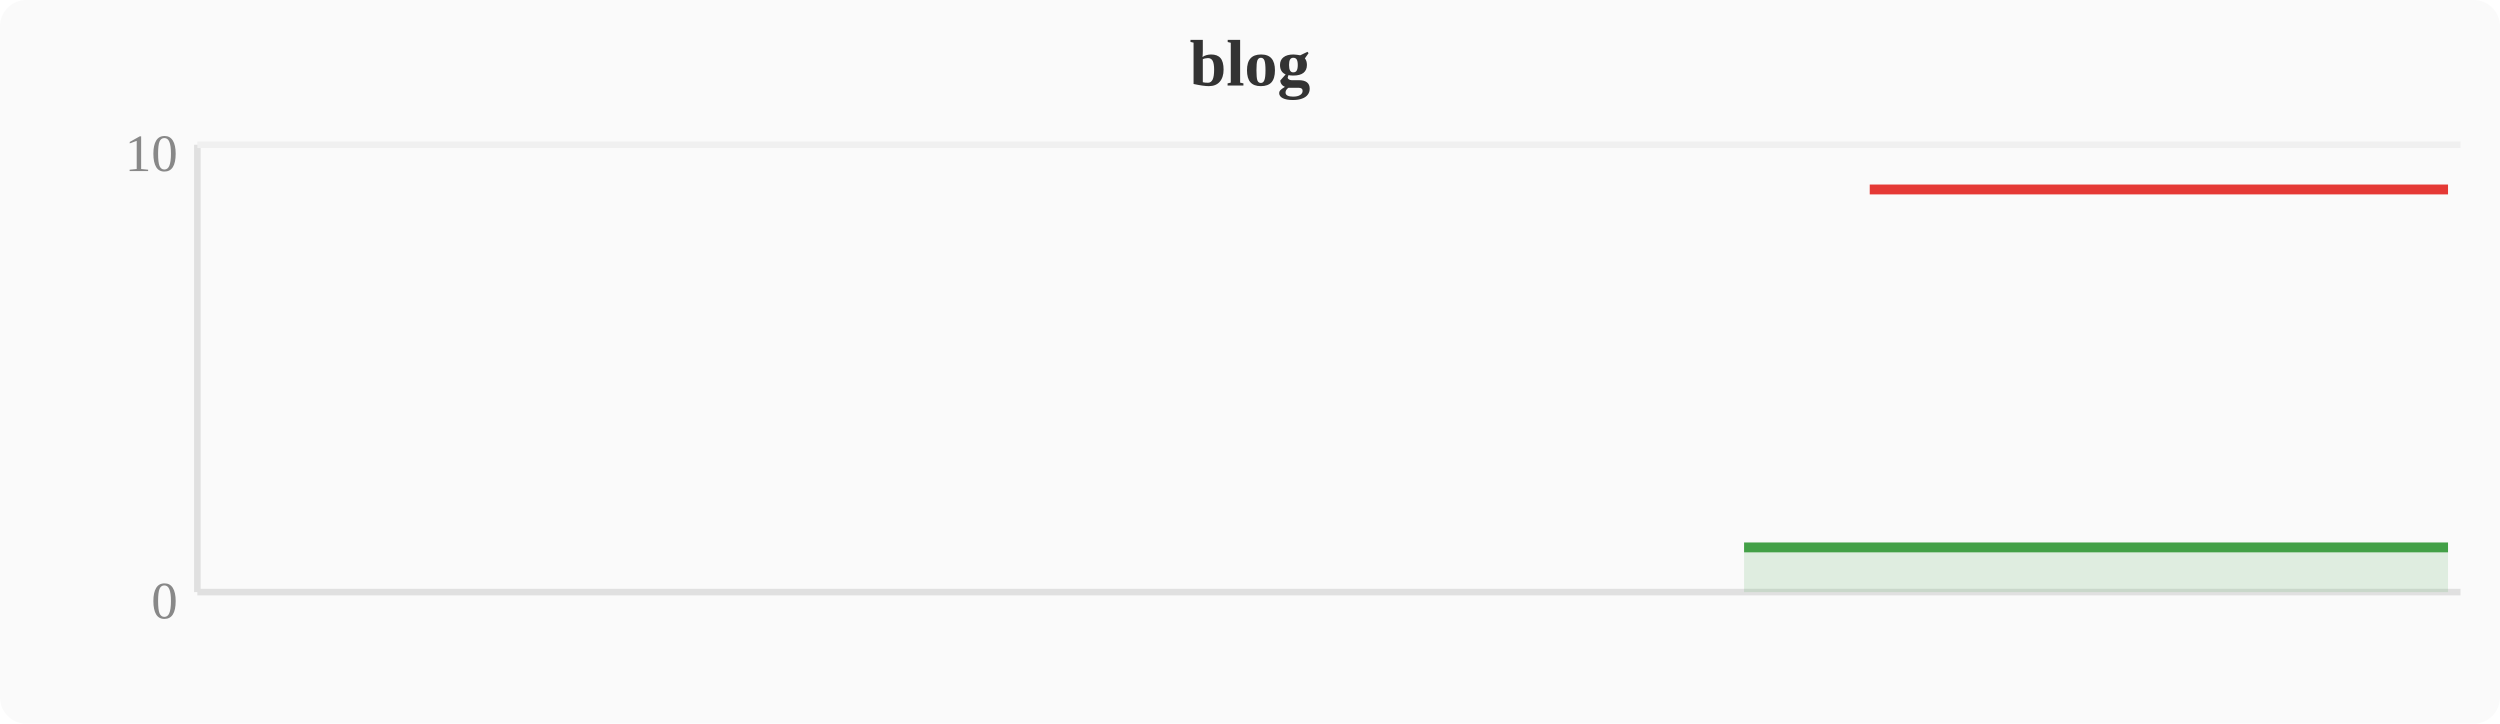
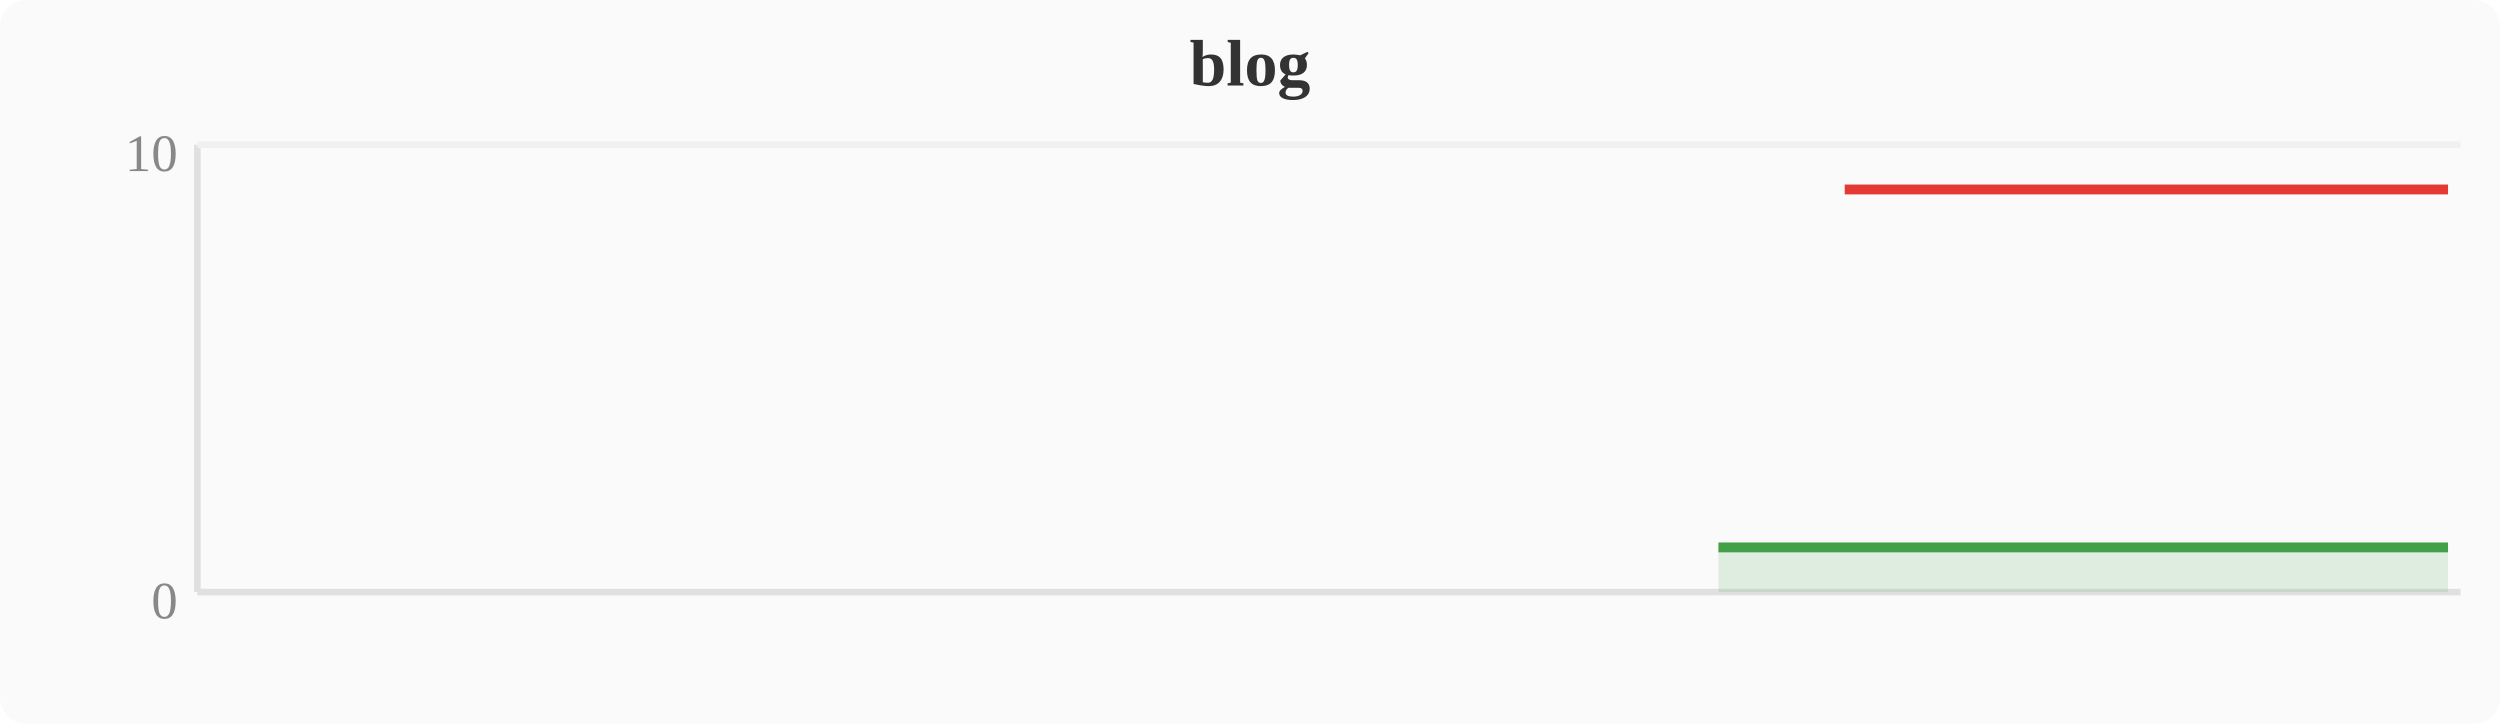
<svg xmlns="http://www.w3.org/2000/svg" width="380" height="110" viewBox="0 0 380 110">
  <rect width="380" height="110" fill="#fafafa" rx="4" />
  <text x="190" y="13" text-anchor="middle" font-size="10" font-weight="bold" fill="#333">blog</text>
  <line x1="30" y1="22" x2="30" y2="90" stroke="#e0e0e0" stroke-width="1" />
  <line x1="30" y1="90" x2="374" y2="90" stroke="#e0e0e0" stroke-width="1" />
  <line x1="30" y1="22" x2="374" y2="22" stroke="#f0f0f0" stroke-width="1" />
  <text x="27" y="94" text-anchor="end" font-size="8" fill="#888">0</text>
  <text x="27" y="26" text-anchor="end" font-size="8" fill="#888">10</text>
-   <polygon points="265.1,83.2 268.9,83.2 272.7,83.2 276.5,83.2 280.4,83.2 284.2,83.2 288.0,83.2 291.8,83.2 295.6,83.2 299.5,83.2 303.3,83.2 307.1,83.2 310.9,83.2 314.8,83.2 318.6,83.2 322.4,83.2 326.2,83.2 330.0,83.2 333.9,83.2 337.7,83.2 341.5,83.2 345.3,83.2 349.2,83.2 353.0,83.2 356.8,83.2 360.6,83.2 364.4,83.2 368.3,83.2 372.1,83.2 372.1,90 265.1,90" fill="#43a047" opacity="0.15" />
-   <polyline points="265.1,83.2 268.9,83.2 272.7,83.2 276.5,83.2 280.4,83.2 284.2,83.2 288.0,83.2 291.8,83.2 295.6,83.2 299.5,83.2 303.3,83.2 307.1,83.2 310.9,83.2 314.8,83.2 318.6,83.2 322.4,83.2 326.2,83.2 330.0,83.2 333.9,83.2 337.7,83.2 341.5,83.2 345.3,83.2 349.2,83.2 353.0,83.2 356.8,83.2 360.6,83.2 364.4,83.2 368.3,83.2 372.1,83.2" fill="none" stroke="#43a047" stroke-width="1.5" stroke-linejoin="round" />
-   <polyline points="284.2,28.8 288.0,28.8 291.8,28.8 295.6,28.8 299.5,28.8 303.3,28.8 307.1,28.8 310.9,28.8 314.8,28.8 318.6,28.8 322.4,28.8 326.2,28.8 330.0,28.8 333.9,28.8 337.7,28.8 341.5,28.8 345.3,28.8 349.2,28.8 353.0,28.8 356.8,28.8 360.6,28.8 364.4,28.8 368.3,28.8 372.1,28.8" fill="none" stroke="#e53935" stroke-width="1.5" stroke-linejoin="round" />
+   <polygon points="261.2,83.2 265.1,83.2 268.9,83.2 272.7,83.2 276.5,83.2 280.4,83.2 284.2,83.2 288.0,83.2 291.8,83.2 295.6,83.2 299.5,83.2 303.3,83.2 307.1,83.2 310.9,83.2 314.8,83.2 318.6,83.2 322.4,83.2 326.2,83.2 330.0,83.2 333.9,83.2 337.7,83.2 341.5,83.2 345.3,83.2 349.2,83.2 353.0,83.2 356.8,83.2 360.6,83.2 364.4,83.2 368.3,83.2 372.1,83.2 372.1,90 261.2,90" fill="#43a047" opacity="0.15" />
+   <polyline points="261.2,83.2 265.1,83.2 268.9,83.2 272.7,83.2 276.5,83.2 280.4,83.2 284.2,83.2 288.0,83.2 291.8,83.2 295.6,83.2 299.5,83.2 303.3,83.2 307.1,83.2 310.9,83.2 314.8,83.2 318.6,83.2 322.4,83.2 326.2,83.2 330.0,83.2 333.9,83.2 337.7,83.2 341.5,83.2 345.3,83.2 349.2,83.2 353.0,83.2 356.8,83.2 360.6,83.2 364.4,83.2 368.3,83.2 372.1,83.2" fill="none" stroke="#43a047" stroke-width="1.5" stroke-linejoin="round" />
+   <polyline points="280.4,28.8 284.2,28.8 288.0,28.8 291.8,28.8 295.6,28.8 299.5,28.8 303.3,28.8 307.1,28.8 310.9,28.8 314.8,28.8 318.6,28.8 322.4,28.8 326.2,28.8 330.0,28.8 333.9,28.8 337.7,28.8 341.5,28.8 345.3,28.8 349.2,28.8 353.0,28.8 356.8,28.8 360.6,28.8 364.4,28.8 368.3,28.8 372.1,28.8" fill="none" stroke="#e53935" stroke-width="1.5" stroke-linejoin="round" />
</svg>
